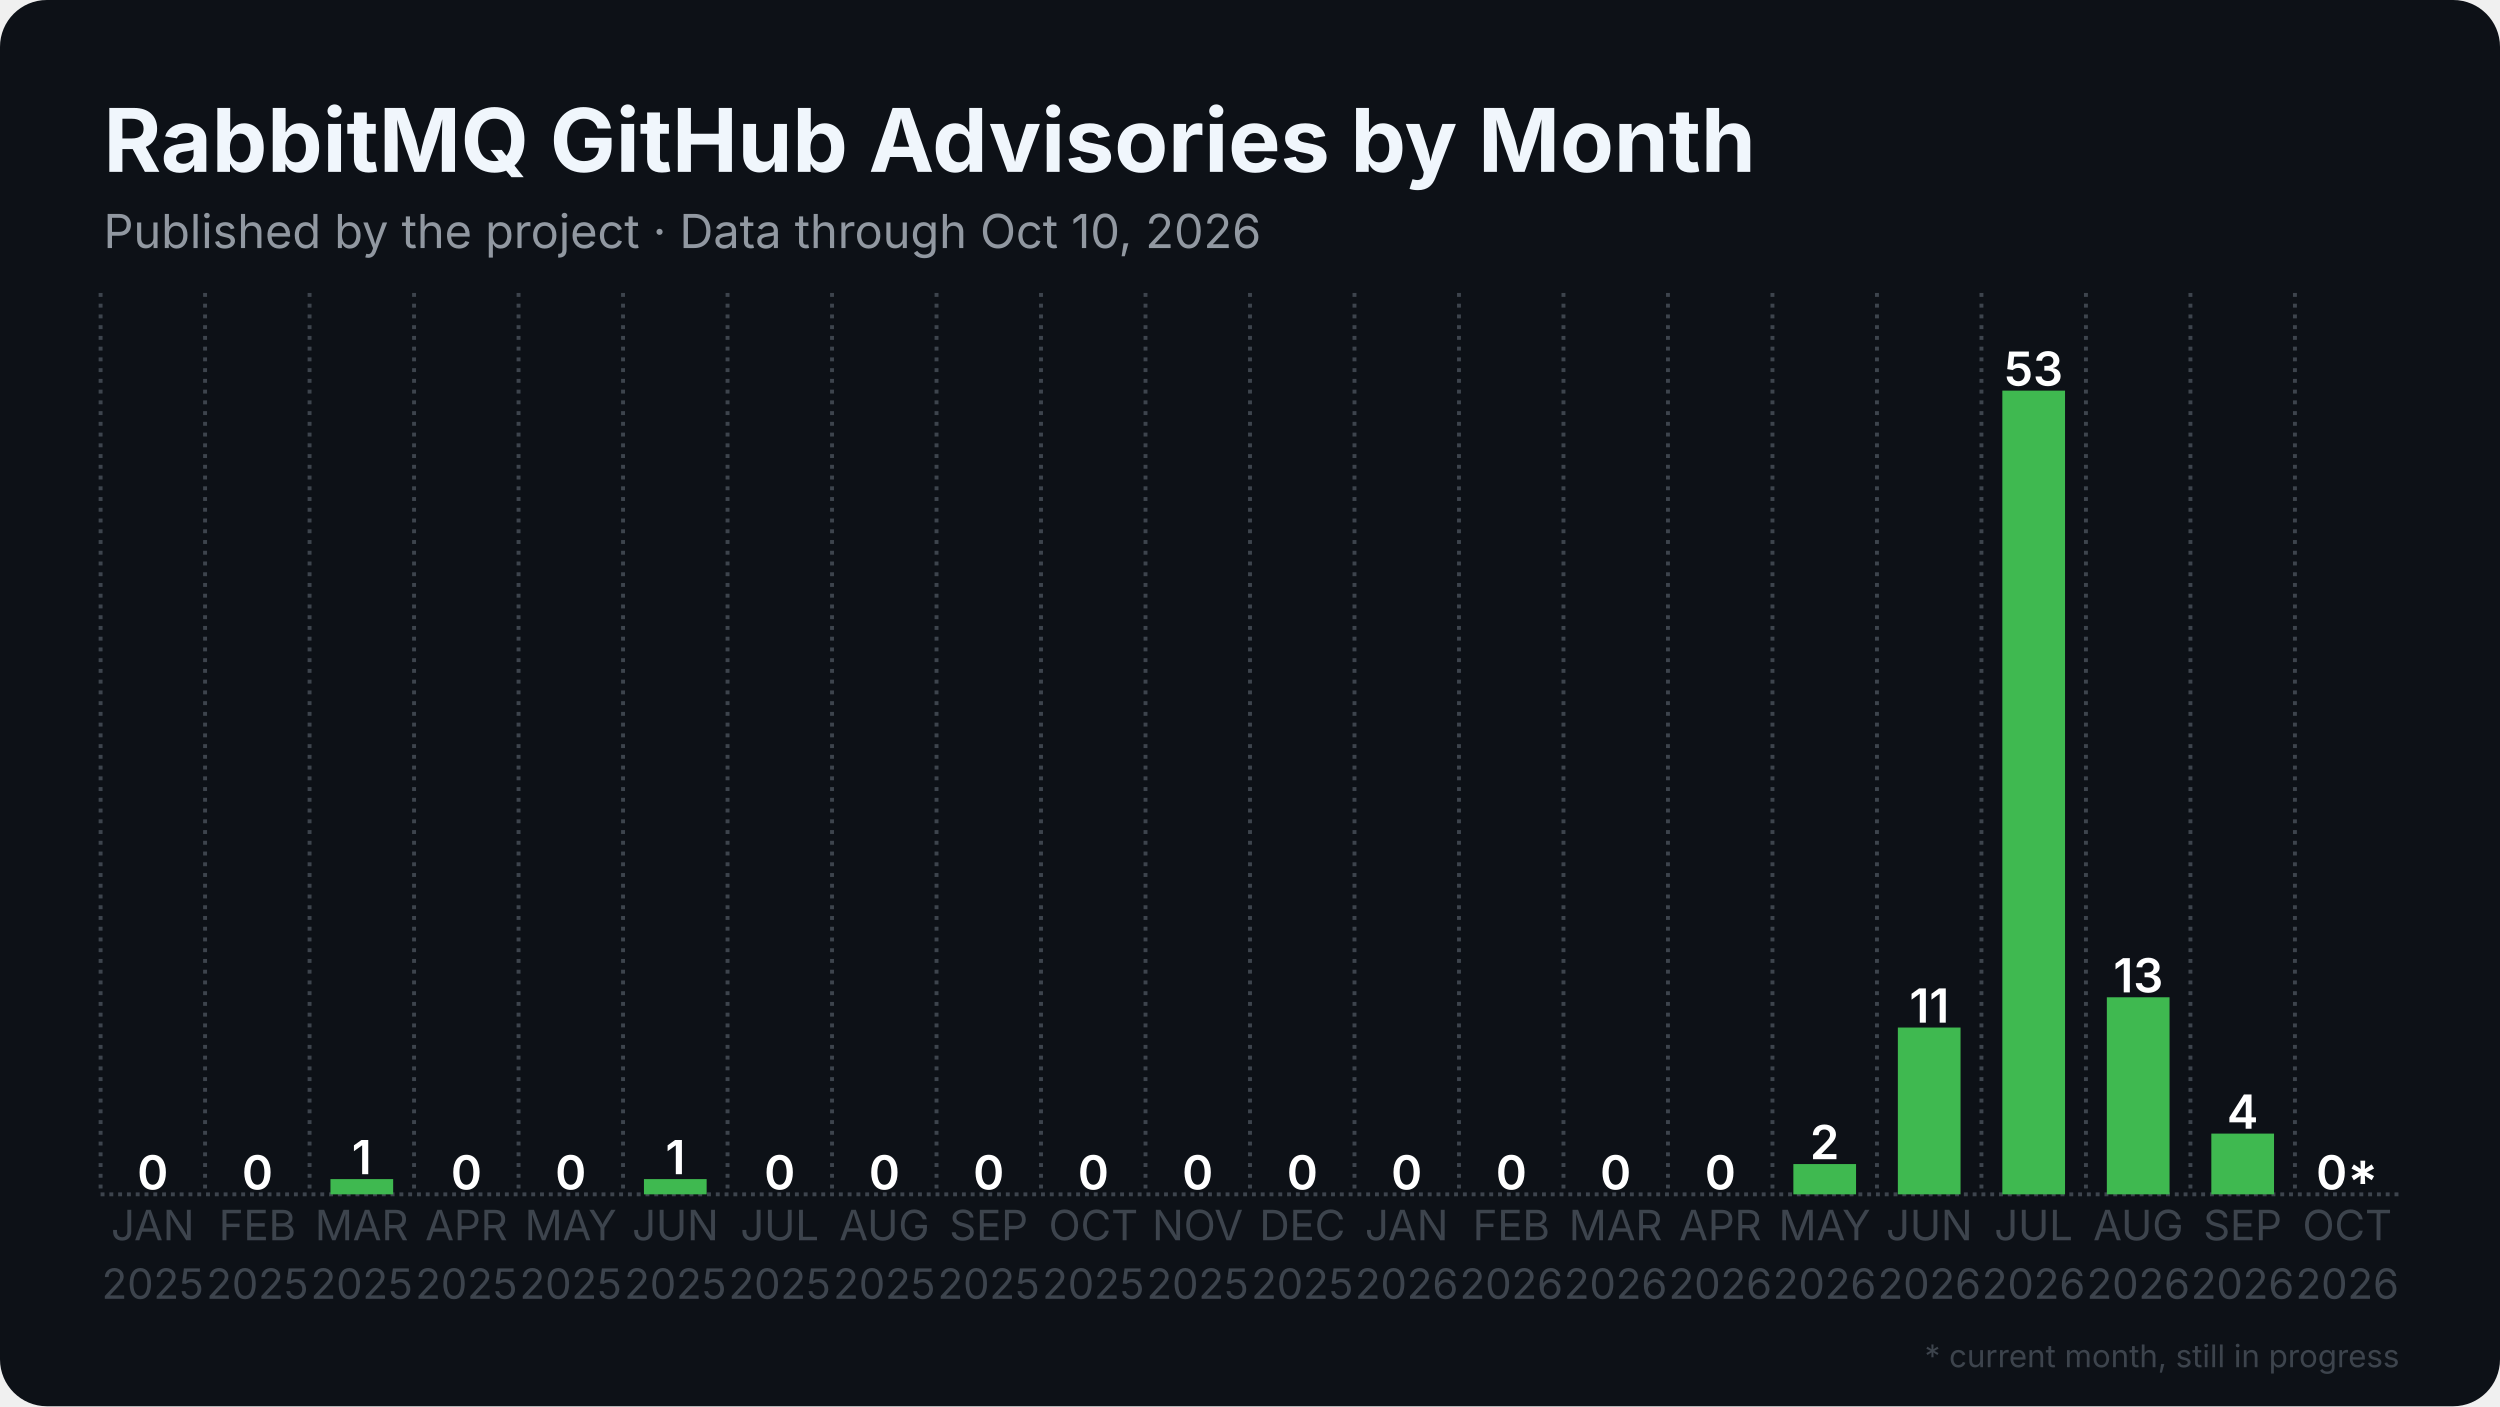
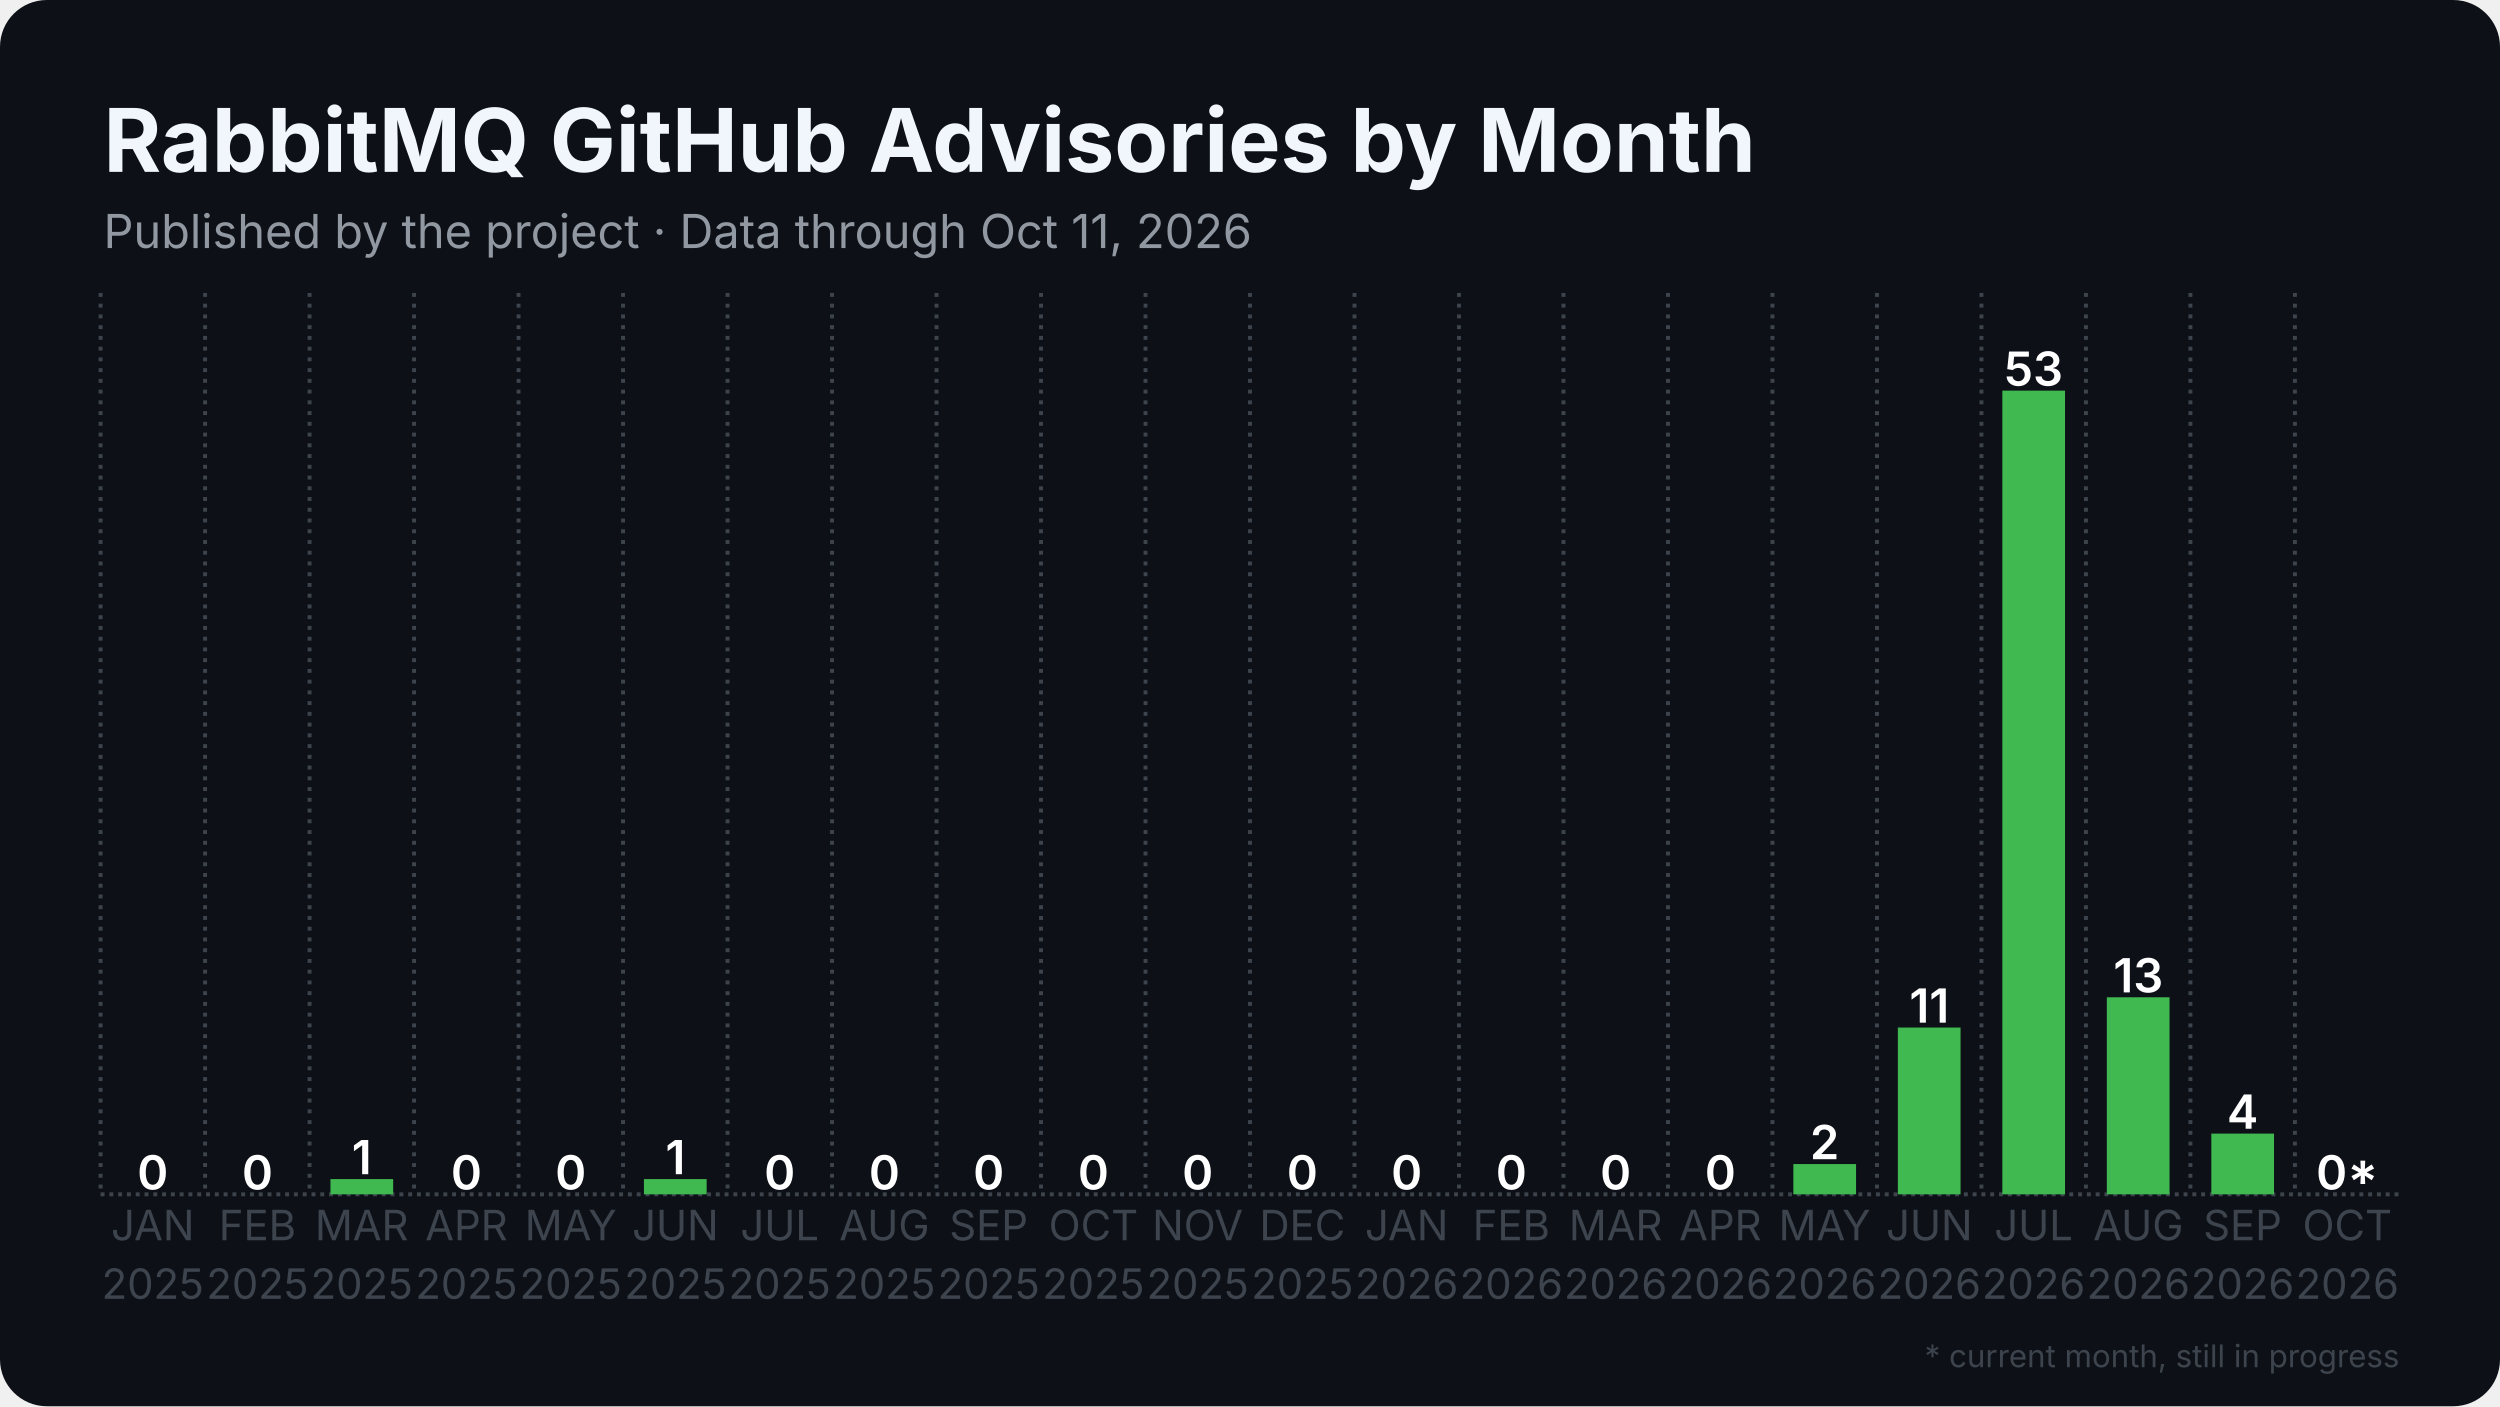
<svg xmlns="http://www.w3.org/2000/svg" width="1280" height="720" viewBox="0 0 1280 720">
  <rect width="1280" height="720" rx="24" fill="#0d1117" />
  <defs>
    <pattern id="stripes" width="12" height="12" patternUnits="userSpaceOnUse" patternTransform="rotate(45)">
      <rect width="12" height="12" fill="none" />
      <rect width="5" height="12" fill="#0d1117" opacity="0.85" />
    </pattern>
  </defs>
  <line x1="51.5" y1="611.5" x2="1228.5" y2="611.5" stroke="#3d444d" stroke-width="2" stroke-dasharray="2 2.5" />
  <line x1="51.5" y1="150.0" x2="51.5" y2="611.5" stroke="#3d444d" stroke-width="2" stroke-dasharray="2 3.5" />
  <line x1="105.0" y1="150.0" x2="105.0" y2="611.5" stroke="#3d444d" stroke-width="2" stroke-dasharray="2 3.5" />
  <line x1="158.5" y1="150.0" x2="158.5" y2="611.5" stroke="#3d444d" stroke-width="2" stroke-dasharray="2 3.5" />
  <line x1="212.0" y1="150.0" x2="212.0" y2="611.5" stroke="#3d444d" stroke-width="2" stroke-dasharray="2 3.5" />
  <line x1="265.5" y1="150.0" x2="265.5" y2="611.5" stroke="#3d444d" stroke-width="2" stroke-dasharray="2 3.5" />
  <line x1="319.0" y1="150.0" x2="319.0" y2="611.5" stroke="#3d444d" stroke-width="2" stroke-dasharray="2 3.5" />
  <line x1="372.5" y1="150.0" x2="372.5" y2="611.5" stroke="#3d444d" stroke-width="2" stroke-dasharray="2 3.5" />
  <line x1="426.0" y1="150.0" x2="426.0" y2="611.5" stroke="#3d444d" stroke-width="2" stroke-dasharray="2 3.5" />
  <line x1="479.5" y1="150.0" x2="479.5" y2="611.5" stroke="#3d444d" stroke-width="2" stroke-dasharray="2 3.5" />
  <line x1="533.0" y1="150.0" x2="533.0" y2="611.5" stroke="#3d444d" stroke-width="2" stroke-dasharray="2 3.5" />
  <line x1="586.5" y1="150.0" x2="586.5" y2="611.5" stroke="#3d444d" stroke-width="2" stroke-dasharray="2 3.5" />
  <line x1="640.0" y1="150.0" x2="640.0" y2="611.5" stroke="#3d444d" stroke-width="2" stroke-dasharray="2 3.5" />
  <line x1="693.5" y1="150.0" x2="693.5" y2="611.5" stroke="#3d444d" stroke-width="2" stroke-dasharray="2 3.5" />
  <line x1="747.0" y1="150.0" x2="747.0" y2="611.5" stroke="#3d444d" stroke-width="2" stroke-dasharray="2 3.5" />
  <line x1="800.5" y1="150.0" x2="800.5" y2="611.5" stroke="#3d444d" stroke-width="2" stroke-dasharray="2 3.5" />
  <line x1="854.0" y1="150.0" x2="854.0" y2="611.5" stroke="#3d444d" stroke-width="2" stroke-dasharray="2 3.5" />
  <line x1="907.5" y1="150.0" x2="907.5" y2="611.5" stroke="#3d444d" stroke-width="2" stroke-dasharray="2 3.5" />
  <line x1="961.0" y1="150.0" x2="961.0" y2="611.5" stroke="#3d444d" stroke-width="2" stroke-dasharray="2 3.5" />
  <line x1="1014.5" y1="150.0" x2="1014.5" y2="611.5" stroke="#3d444d" stroke-width="2" stroke-dasharray="2 3.5" />
  <line x1="1068.0" y1="150.0" x2="1068.0" y2="611.5" stroke="#3d444d" stroke-width="2" stroke-dasharray="2 3.5" />
  <line x1="1121.5" y1="150.0" x2="1121.5" y2="611.5" stroke="#3d444d" stroke-width="2" stroke-dasharray="2 3.5" />
  <line x1="1175.0" y1="150.0" x2="1175.0" y2="611.5" stroke="#3d444d" stroke-width="2" stroke-dasharray="2 3.5" />
  <rect x="62.2" y="611.5" width="32.1" height="0.0" fill="#3fb950" />
  <text x="78.2" y="609.0" text-anchor="middle" font-family="Inter, Segoe UI, Helvetica, Arial, sans-serif" font-size="24.1" font-weight="600" fill="#ffffff">0</text>
  <rect x="115.7" y="611.5" width="32.1" height="0.0" fill="#3fb950" />
  <text x="131.8" y="609.0" text-anchor="middle" font-family="Inter, Segoe UI, Helvetica, Arial, sans-serif" font-size="24.1" font-weight="600" fill="#ffffff">0</text>
  <rect x="169.2" y="603.7" width="32.1" height="7.8" fill="#3fb950" />
  <text x="185.2" y="601.2" text-anchor="middle" font-family="Inter, Segoe UI, Helvetica, Arial, sans-serif" font-size="24.1" font-weight="600" fill="#ffffff">1</text>
  <rect x="222.7" y="611.5" width="32.1" height="0.0" fill="#3fb950" />
  <text x="238.8" y="609.0" text-anchor="middle" font-family="Inter, Segoe UI, Helvetica, Arial, sans-serif" font-size="24.1" font-weight="600" fill="#ffffff">0</text>
  <rect x="276.2" y="611.5" width="32.1" height="0.0" fill="#3fb950" />
  <text x="292.2" y="609.0" text-anchor="middle" font-family="Inter, Segoe UI, Helvetica, Arial, sans-serif" font-size="24.1" font-weight="600" fill="#ffffff">0</text>
  <rect x="329.7" y="603.7" width="32.1" height="7.8" fill="#3fb950" />
  <text x="345.8" y="601.2" text-anchor="middle" font-family="Inter, Segoe UI, Helvetica, Arial, sans-serif" font-size="24.1" font-weight="600" fill="#ffffff">1</text>
  <rect x="383.2" y="611.5" width="32.1" height="0.0" fill="#3fb950" />
  <text x="399.2" y="609.0" text-anchor="middle" font-family="Inter, Segoe UI, Helvetica, Arial, sans-serif" font-size="24.1" font-weight="600" fill="#ffffff">0</text>
  <rect x="436.7" y="611.5" width="32.1" height="0.0" fill="#3fb950" />
  <text x="452.8" y="609.0" text-anchor="middle" font-family="Inter, Segoe UI, Helvetica, Arial, sans-serif" font-size="24.1" font-weight="600" fill="#ffffff">0</text>
  <rect x="490.2" y="611.5" width="32.1" height="0.0" fill="#3fb950" />
  <text x="506.2" y="609.0" text-anchor="middle" font-family="Inter, Segoe UI, Helvetica, Arial, sans-serif" font-size="24.1" font-weight="600" fill="#ffffff">0</text>
  <rect x="543.7" y="611.5" width="32.1" height="0.0" fill="#3fb950" />
  <text x="559.8" y="609.0" text-anchor="middle" font-family="Inter, Segoe UI, Helvetica, Arial, sans-serif" font-size="24.1" font-weight="600" fill="#ffffff">0</text>
  <rect x="597.2" y="611.5" width="32.1" height="0.0" fill="#3fb950" />
  <text x="613.2" y="609.0" text-anchor="middle" font-family="Inter, Segoe UI, Helvetica, Arial, sans-serif" font-size="24.1" font-weight="600" fill="#ffffff">0</text>
  <rect x="650.7" y="611.5" width="32.1" height="0.0" fill="#3fb950" />
  <text x="666.8" y="609.0" text-anchor="middle" font-family="Inter, Segoe UI, Helvetica, Arial, sans-serif" font-size="24.1" font-weight="600" fill="#ffffff">0</text>
  <rect x="704.2" y="611.5" width="32.1" height="0.0" fill="#3fb950" />
  <text x="720.2" y="609.0" text-anchor="middle" font-family="Inter, Segoe UI, Helvetica, Arial, sans-serif" font-size="24.1" font-weight="600" fill="#ffffff">0</text>
  <rect x="757.7" y="611.5" width="32.1" height="0.0" fill="#3fb950" />
  <text x="773.8" y="609.0" text-anchor="middle" font-family="Inter, Segoe UI, Helvetica, Arial, sans-serif" font-size="24.1" font-weight="600" fill="#ffffff">0</text>
  <rect x="811.2" y="611.5" width="32.1" height="0.0" fill="#3fb950" />
  <text x="827.2" y="609.0" text-anchor="middle" font-family="Inter, Segoe UI, Helvetica, Arial, sans-serif" font-size="24.1" font-weight="600" fill="#ffffff">0</text>
  <rect x="864.7" y="611.5" width="32.1" height="0.0" fill="#3fb950" />
  <text x="880.8" y="609.0" text-anchor="middle" font-family="Inter, Segoe UI, Helvetica, Arial, sans-serif" font-size="24.1" font-weight="600" fill="#ffffff">0</text>
  <rect x="918.2" y="596.0" width="32.1" height="15.5" fill="#3fb950" />
  <text x="934.2" y="593.5" text-anchor="middle" font-family="Inter, Segoe UI, Helvetica, Arial, sans-serif" font-size="24.1" font-weight="600" fill="#ffffff">2</text>
  <rect x="971.7" y="526.1" width="32.1" height="85.4" fill="#3fb950" />
  <text x="987.8" y="523.6" text-anchor="middle" font-family="Inter, Segoe UI, Helvetica, Arial, sans-serif" font-size="24.1" font-weight="600" fill="#ffffff">11</text>
  <rect x="1025.2" y="200.0" width="32.1" height="411.5" fill="#3fb950" />
  <text x="1041.2" y="197.5" text-anchor="middle" font-family="Inter, Segoe UI, Helvetica, Arial, sans-serif" font-size="24.1" font-weight="600" fill="#ffffff">53</text>
  <rect x="1078.7" y="510.6" width="32.1" height="100.9" fill="#3fb950" />
  <text x="1094.8" y="508.1" text-anchor="middle" font-family="Inter, Segoe UI, Helvetica, Arial, sans-serif" font-size="24.1" font-weight="600" fill="#ffffff">13</text>
  <rect x="1132.2" y="580.4" width="32.1" height="31.1" fill="#3fb950" />
  <text x="1148.2" y="577.9" text-anchor="middle" font-family="Inter, Segoe UI, Helvetica, Arial, sans-serif" font-size="24.1" font-weight="600" fill="#ffffff">4</text>
  <rect x="1185.7" y="611.5" width="32.1" height="0.0" fill="#3fb950" opacity="0.35" />
  <rect x="1185.7" y="611.5" width="32.1" height="0.0" fill="url(#stripes)" />
  <text x="1201.8" y="609.0" text-anchor="middle" font-family="Inter, Segoe UI, Helvetica, Arial, sans-serif" font-size="24.1" font-weight="600" fill="#ffffff">0*</text>
  <text x="78.2" y="635" text-anchor="middle" font-family="Inter, Segoe UI, Helvetica, Arial, sans-serif" font-size="21.4" fill="#3d444d">JAN</text>
  <text x="78.2" y="665" text-anchor="middle" font-family="Inter, Segoe UI, Helvetica, Arial, sans-serif" font-size="21.4" fill="#3d444d">2025</text>
  <text x="131.8" y="635" text-anchor="middle" font-family="Inter, Segoe UI, Helvetica, Arial, sans-serif" font-size="21.4" fill="#3d444d">FEB</text>
  <text x="131.8" y="665" text-anchor="middle" font-family="Inter, Segoe UI, Helvetica, Arial, sans-serif" font-size="21.4" fill="#3d444d">2025</text>
  <text x="185.2" y="635" text-anchor="middle" font-family="Inter, Segoe UI, Helvetica, Arial, sans-serif" font-size="21.4" fill="#3d444d">MAR</text>
  <text x="185.2" y="665" text-anchor="middle" font-family="Inter, Segoe UI, Helvetica, Arial, sans-serif" font-size="21.4" fill="#3d444d">2025</text>
  <text x="238.8" y="635" text-anchor="middle" font-family="Inter, Segoe UI, Helvetica, Arial, sans-serif" font-size="21.4" fill="#3d444d">APR</text>
  <text x="238.8" y="665" text-anchor="middle" font-family="Inter, Segoe UI, Helvetica, Arial, sans-serif" font-size="21.4" fill="#3d444d">2025</text>
  <text x="292.2" y="635" text-anchor="middle" font-family="Inter, Segoe UI, Helvetica, Arial, sans-serif" font-size="21.4" fill="#3d444d">MAY</text>
  <text x="292.2" y="665" text-anchor="middle" font-family="Inter, Segoe UI, Helvetica, Arial, sans-serif" font-size="21.4" fill="#3d444d">2025</text>
  <text x="345.8" y="635" text-anchor="middle" font-family="Inter, Segoe UI, Helvetica, Arial, sans-serif" font-size="21.4" fill="#3d444d">JUN</text>
  <text x="345.8" y="665" text-anchor="middle" font-family="Inter, Segoe UI, Helvetica, Arial, sans-serif" font-size="21.4" fill="#3d444d">2025</text>
  <text x="399.2" y="635" text-anchor="middle" font-family="Inter, Segoe UI, Helvetica, Arial, sans-serif" font-size="21.4" fill="#3d444d">JUL</text>
  <text x="399.2" y="665" text-anchor="middle" font-family="Inter, Segoe UI, Helvetica, Arial, sans-serif" font-size="21.4" fill="#3d444d">2025</text>
  <text x="452.8" y="635" text-anchor="middle" font-family="Inter, Segoe UI, Helvetica, Arial, sans-serif" font-size="21.4" fill="#3d444d">AUG</text>
  <text x="452.8" y="665" text-anchor="middle" font-family="Inter, Segoe UI, Helvetica, Arial, sans-serif" font-size="21.4" fill="#3d444d">2025</text>
  <text x="506.2" y="635" text-anchor="middle" font-family="Inter, Segoe UI, Helvetica, Arial, sans-serif" font-size="21.4" fill="#3d444d">SEP</text>
  <text x="506.2" y="665" text-anchor="middle" font-family="Inter, Segoe UI, Helvetica, Arial, sans-serif" font-size="21.4" fill="#3d444d">2025</text>
  <text x="559.8" y="635" text-anchor="middle" font-family="Inter, Segoe UI, Helvetica, Arial, sans-serif" font-size="21.4" fill="#3d444d">OCT</text>
  <text x="559.8" y="665" text-anchor="middle" font-family="Inter, Segoe UI, Helvetica, Arial, sans-serif" font-size="21.4" fill="#3d444d">2025</text>
  <text x="613.2" y="635" text-anchor="middle" font-family="Inter, Segoe UI, Helvetica, Arial, sans-serif" font-size="21.4" fill="#3d444d">NOV</text>
  <text x="613.2" y="665" text-anchor="middle" font-family="Inter, Segoe UI, Helvetica, Arial, sans-serif" font-size="21.4" fill="#3d444d">2025</text>
  <text x="666.8" y="635" text-anchor="middle" font-family="Inter, Segoe UI, Helvetica, Arial, sans-serif" font-size="21.4" fill="#3d444d">DEC</text>
  <text x="666.8" y="665" text-anchor="middle" font-family="Inter, Segoe UI, Helvetica, Arial, sans-serif" font-size="21.4" fill="#3d444d">2025</text>
  <text x="720.2" y="635" text-anchor="middle" font-family="Inter, Segoe UI, Helvetica, Arial, sans-serif" font-size="21.4" fill="#3d444d">JAN</text>
  <text x="720.2" y="665" text-anchor="middle" font-family="Inter, Segoe UI, Helvetica, Arial, sans-serif" font-size="21.4" fill="#3d444d">2026</text>
  <text x="773.8" y="635" text-anchor="middle" font-family="Inter, Segoe UI, Helvetica, Arial, sans-serif" font-size="21.4" fill="#3d444d">FEB</text>
  <text x="773.8" y="665" text-anchor="middle" font-family="Inter, Segoe UI, Helvetica, Arial, sans-serif" font-size="21.4" fill="#3d444d">2026</text>
  <text x="827.2" y="635" text-anchor="middle" font-family="Inter, Segoe UI, Helvetica, Arial, sans-serif" font-size="21.4" fill="#3d444d">MAR</text>
  <text x="827.2" y="665" text-anchor="middle" font-family="Inter, Segoe UI, Helvetica, Arial, sans-serif" font-size="21.4" fill="#3d444d">2026</text>
  <text x="880.8" y="635" text-anchor="middle" font-family="Inter, Segoe UI, Helvetica, Arial, sans-serif" font-size="21.4" fill="#3d444d">APR</text>
  <text x="880.8" y="665" text-anchor="middle" font-family="Inter, Segoe UI, Helvetica, Arial, sans-serif" font-size="21.4" fill="#3d444d">2026</text>
  <text x="934.2" y="635" text-anchor="middle" font-family="Inter, Segoe UI, Helvetica, Arial, sans-serif" font-size="21.4" fill="#3d444d">MAY</text>
  <text x="934.2" y="665" text-anchor="middle" font-family="Inter, Segoe UI, Helvetica, Arial, sans-serif" font-size="21.4" fill="#3d444d">2026</text>
  <text x="987.8" y="635" text-anchor="middle" font-family="Inter, Segoe UI, Helvetica, Arial, sans-serif" font-size="21.4" fill="#3d444d">JUN</text>
  <text x="987.8" y="665" text-anchor="middle" font-family="Inter, Segoe UI, Helvetica, Arial, sans-serif" font-size="21.4" fill="#3d444d">2026</text>
  <text x="1041.2" y="635" text-anchor="middle" font-family="Inter, Segoe UI, Helvetica, Arial, sans-serif" font-size="21.4" fill="#3d444d">JUL</text>
  <text x="1041.2" y="665" text-anchor="middle" font-family="Inter, Segoe UI, Helvetica, Arial, sans-serif" font-size="21.4" fill="#3d444d">2026</text>
  <text x="1094.8" y="635" text-anchor="middle" font-family="Inter, Segoe UI, Helvetica, Arial, sans-serif" font-size="21.4" fill="#3d444d">AUG</text>
  <text x="1094.8" y="665" text-anchor="middle" font-family="Inter, Segoe UI, Helvetica, Arial, sans-serif" font-size="21.4" fill="#3d444d">2026</text>
  <text x="1148.2" y="635" text-anchor="middle" font-family="Inter, Segoe UI, Helvetica, Arial, sans-serif" font-size="21.4" fill="#3d444d">SEP</text>
  <text x="1148.2" y="665" text-anchor="middle" font-family="Inter, Segoe UI, Helvetica, Arial, sans-serif" font-size="21.4" fill="#3d444d">2026</text>
  <text x="1201.8" y="635" text-anchor="middle" font-family="Inter, Segoe UI, Helvetica, Arial, sans-serif" font-size="21.4" fill="#3d444d">OCT</text>
  <text x="1201.8" y="665" text-anchor="middle" font-family="Inter, Segoe UI, Helvetica, Arial, sans-serif" font-size="21.4" fill="#3d444d">2026</text>
  <text x="53.0" y="88.0" font-family="Inter, Segoe UI, Helvetica, Arial, sans-serif" font-size="45" font-weight="700" fill="#f0f6fc">RabbitMQ GitHub Advisories by Month</text>
-   <text x="53.0" y="127.0" font-family="Inter, Segoe UI, Helvetica, Arial, sans-serif" font-size="24" fill="#9198a1">Published by the project · Data through Oct 10, 2026</text>
+   <text x="53.0" y="127.0" font-family="Inter, Segoe UI, Helvetica, Arial, sans-serif" font-size="24" fill="#9198a1">Published by the project · Data through Oct 11, 2026</text>
  <text x="1228.5" y="700" text-anchor="end" font-family="Inter, Segoe UI, Helvetica, Arial, sans-serif" font-size="16" fill="#3d444d">* current month, still in progress</text>
</svg>
